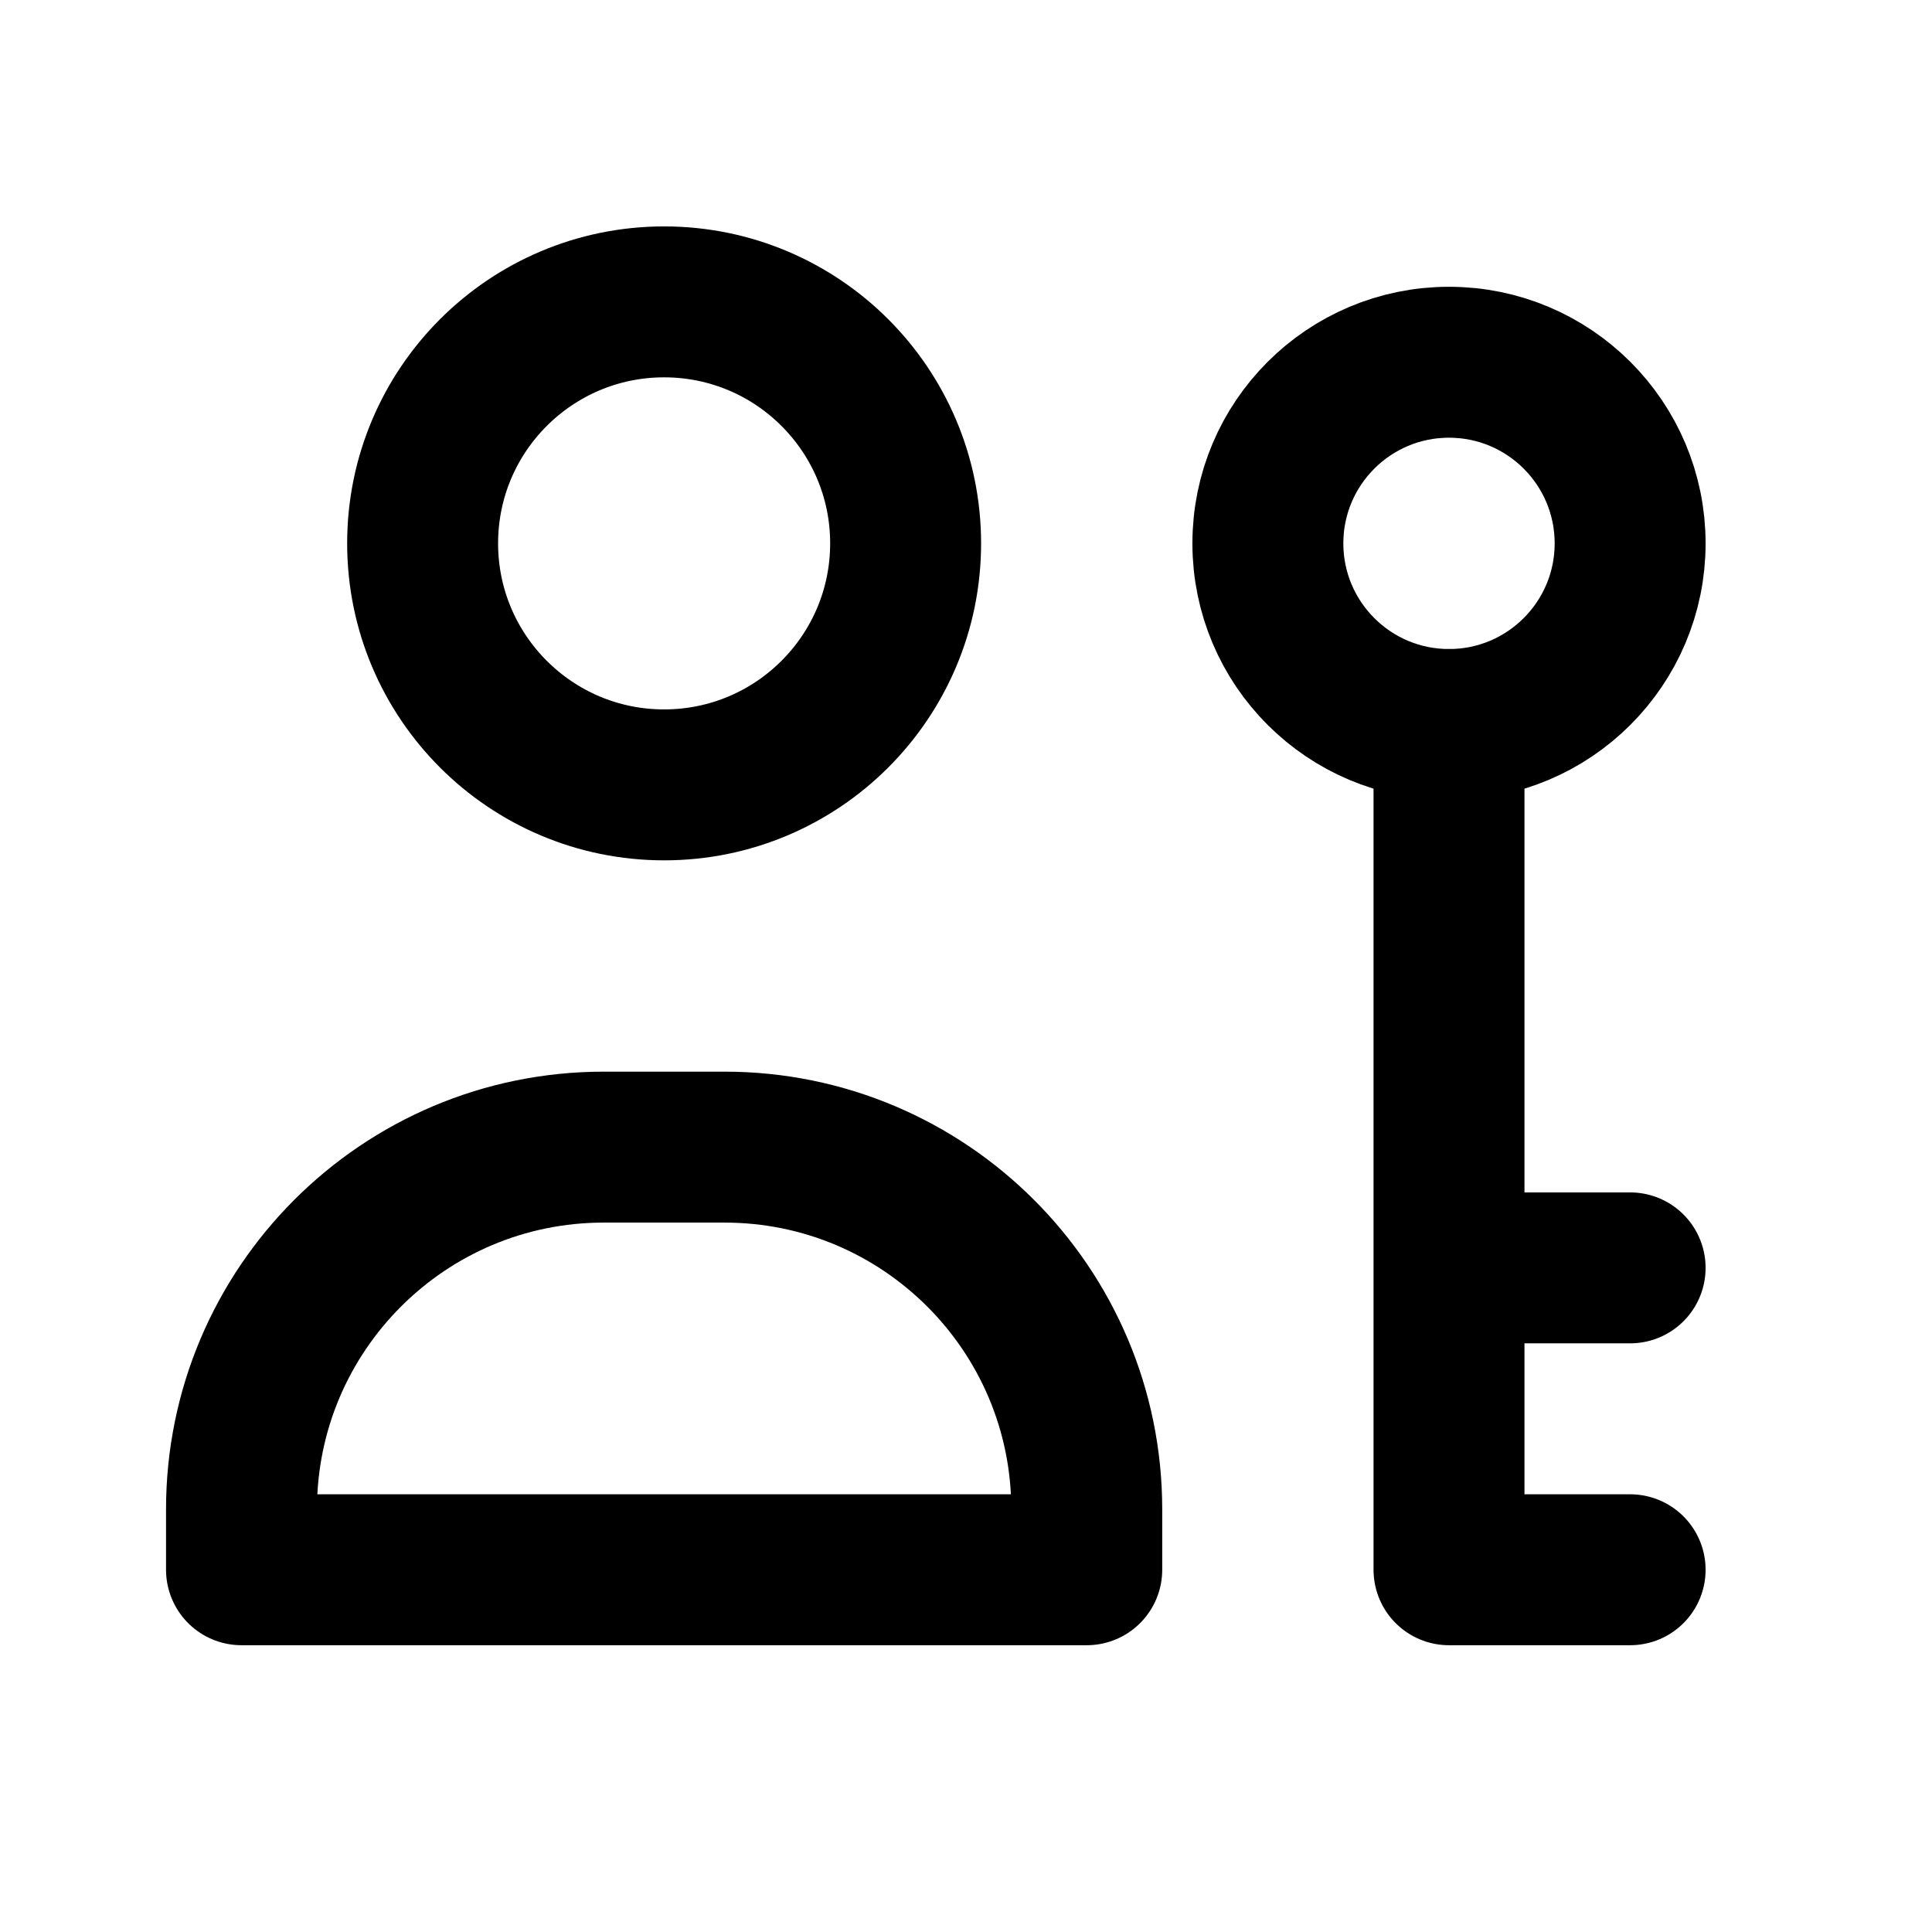
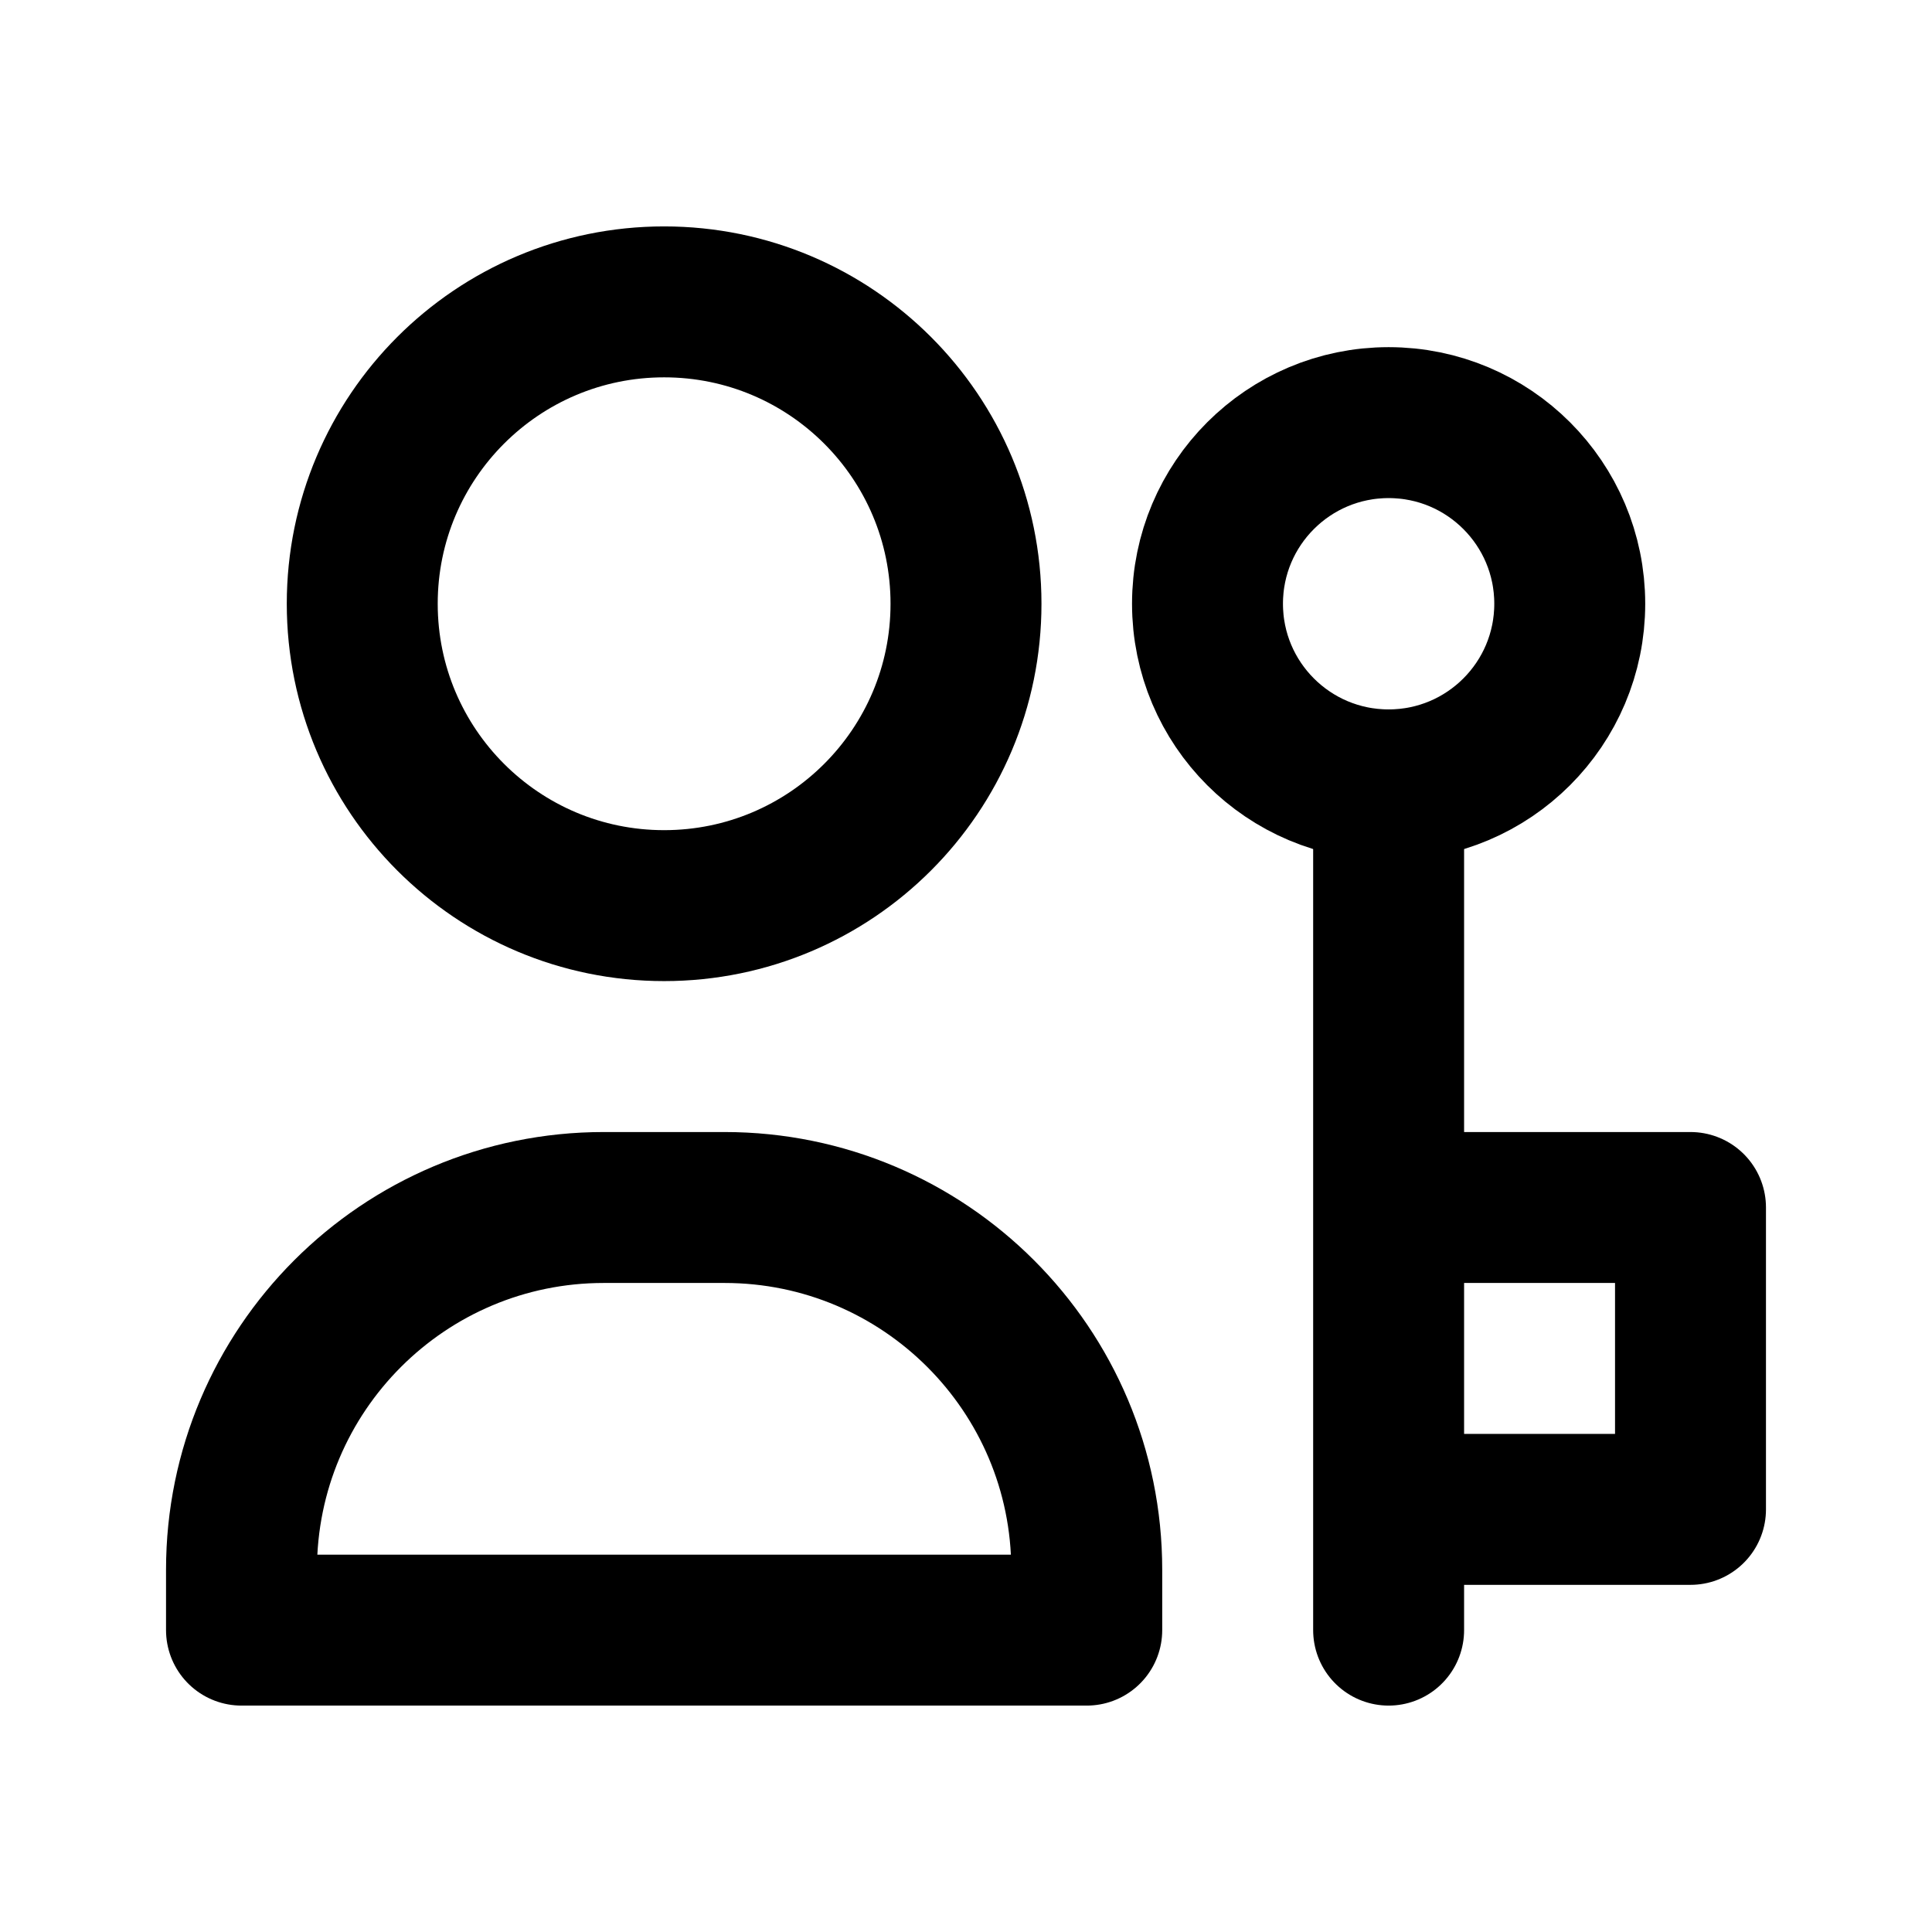
<svg xmlns="http://www.w3.org/2000/svg" data-set="area-pilot" data-keyline="square" width="16" height="16" viewBox="0 0 16 16" fill="none">
-   <circle data-filled="solid" cx="5.5" cy="4.5" r="2" fill="none" stroke="currentColor" stroke-width="1.25" stroke-linecap="round" stroke-linejoin="round" />
-   <path data-filled="solid" d="M2 13V12.5A3 3 0 0 1 5 9.5H6A3 3 0 0 1 9 12.5V13Z" fill="none" stroke="currentColor" stroke-width="1.25" stroke-linecap="round" stroke-linejoin="round" />
-   <circle cx="12" cy="4.5" r="1.5" fill="none" stroke="currentColor" stroke-width="1.25" stroke-linecap="round" stroke-linejoin="round" />
-   <path d="M12 6V13H13.5M12 10.5H13.5" fill="none" stroke="currentColor" stroke-width="1.25" stroke-linecap="round" stroke-linejoin="round" />
+   <circle data-filled="solid" cx="5.5" cy="5" r="2.5" fill="none" stroke="currentColor" stroke-width="1.25" stroke-linecap="round" stroke-linejoin="round" />
+   <path data-filled="solid" d="M2 13.5V13A3 3 0 0 1 5 10H6A3 3 0 0 1 9 13V13.5Z" fill="none" stroke="currentColor" stroke-width="1.25" stroke-linecap="round" stroke-linejoin="round" />
+   <circle cx="11.5" cy="5" r="1.5" fill="none" stroke="currentColor" stroke-width="1.25" stroke-linecap="round" stroke-linejoin="round" />
+   <path d="M11.5 6.5V13.5M11.5 10H14V12.5H11.5" fill="none" stroke="currentColor" stroke-width="1.25" stroke-linecap="round" stroke-linejoin="round" />
</svg>
